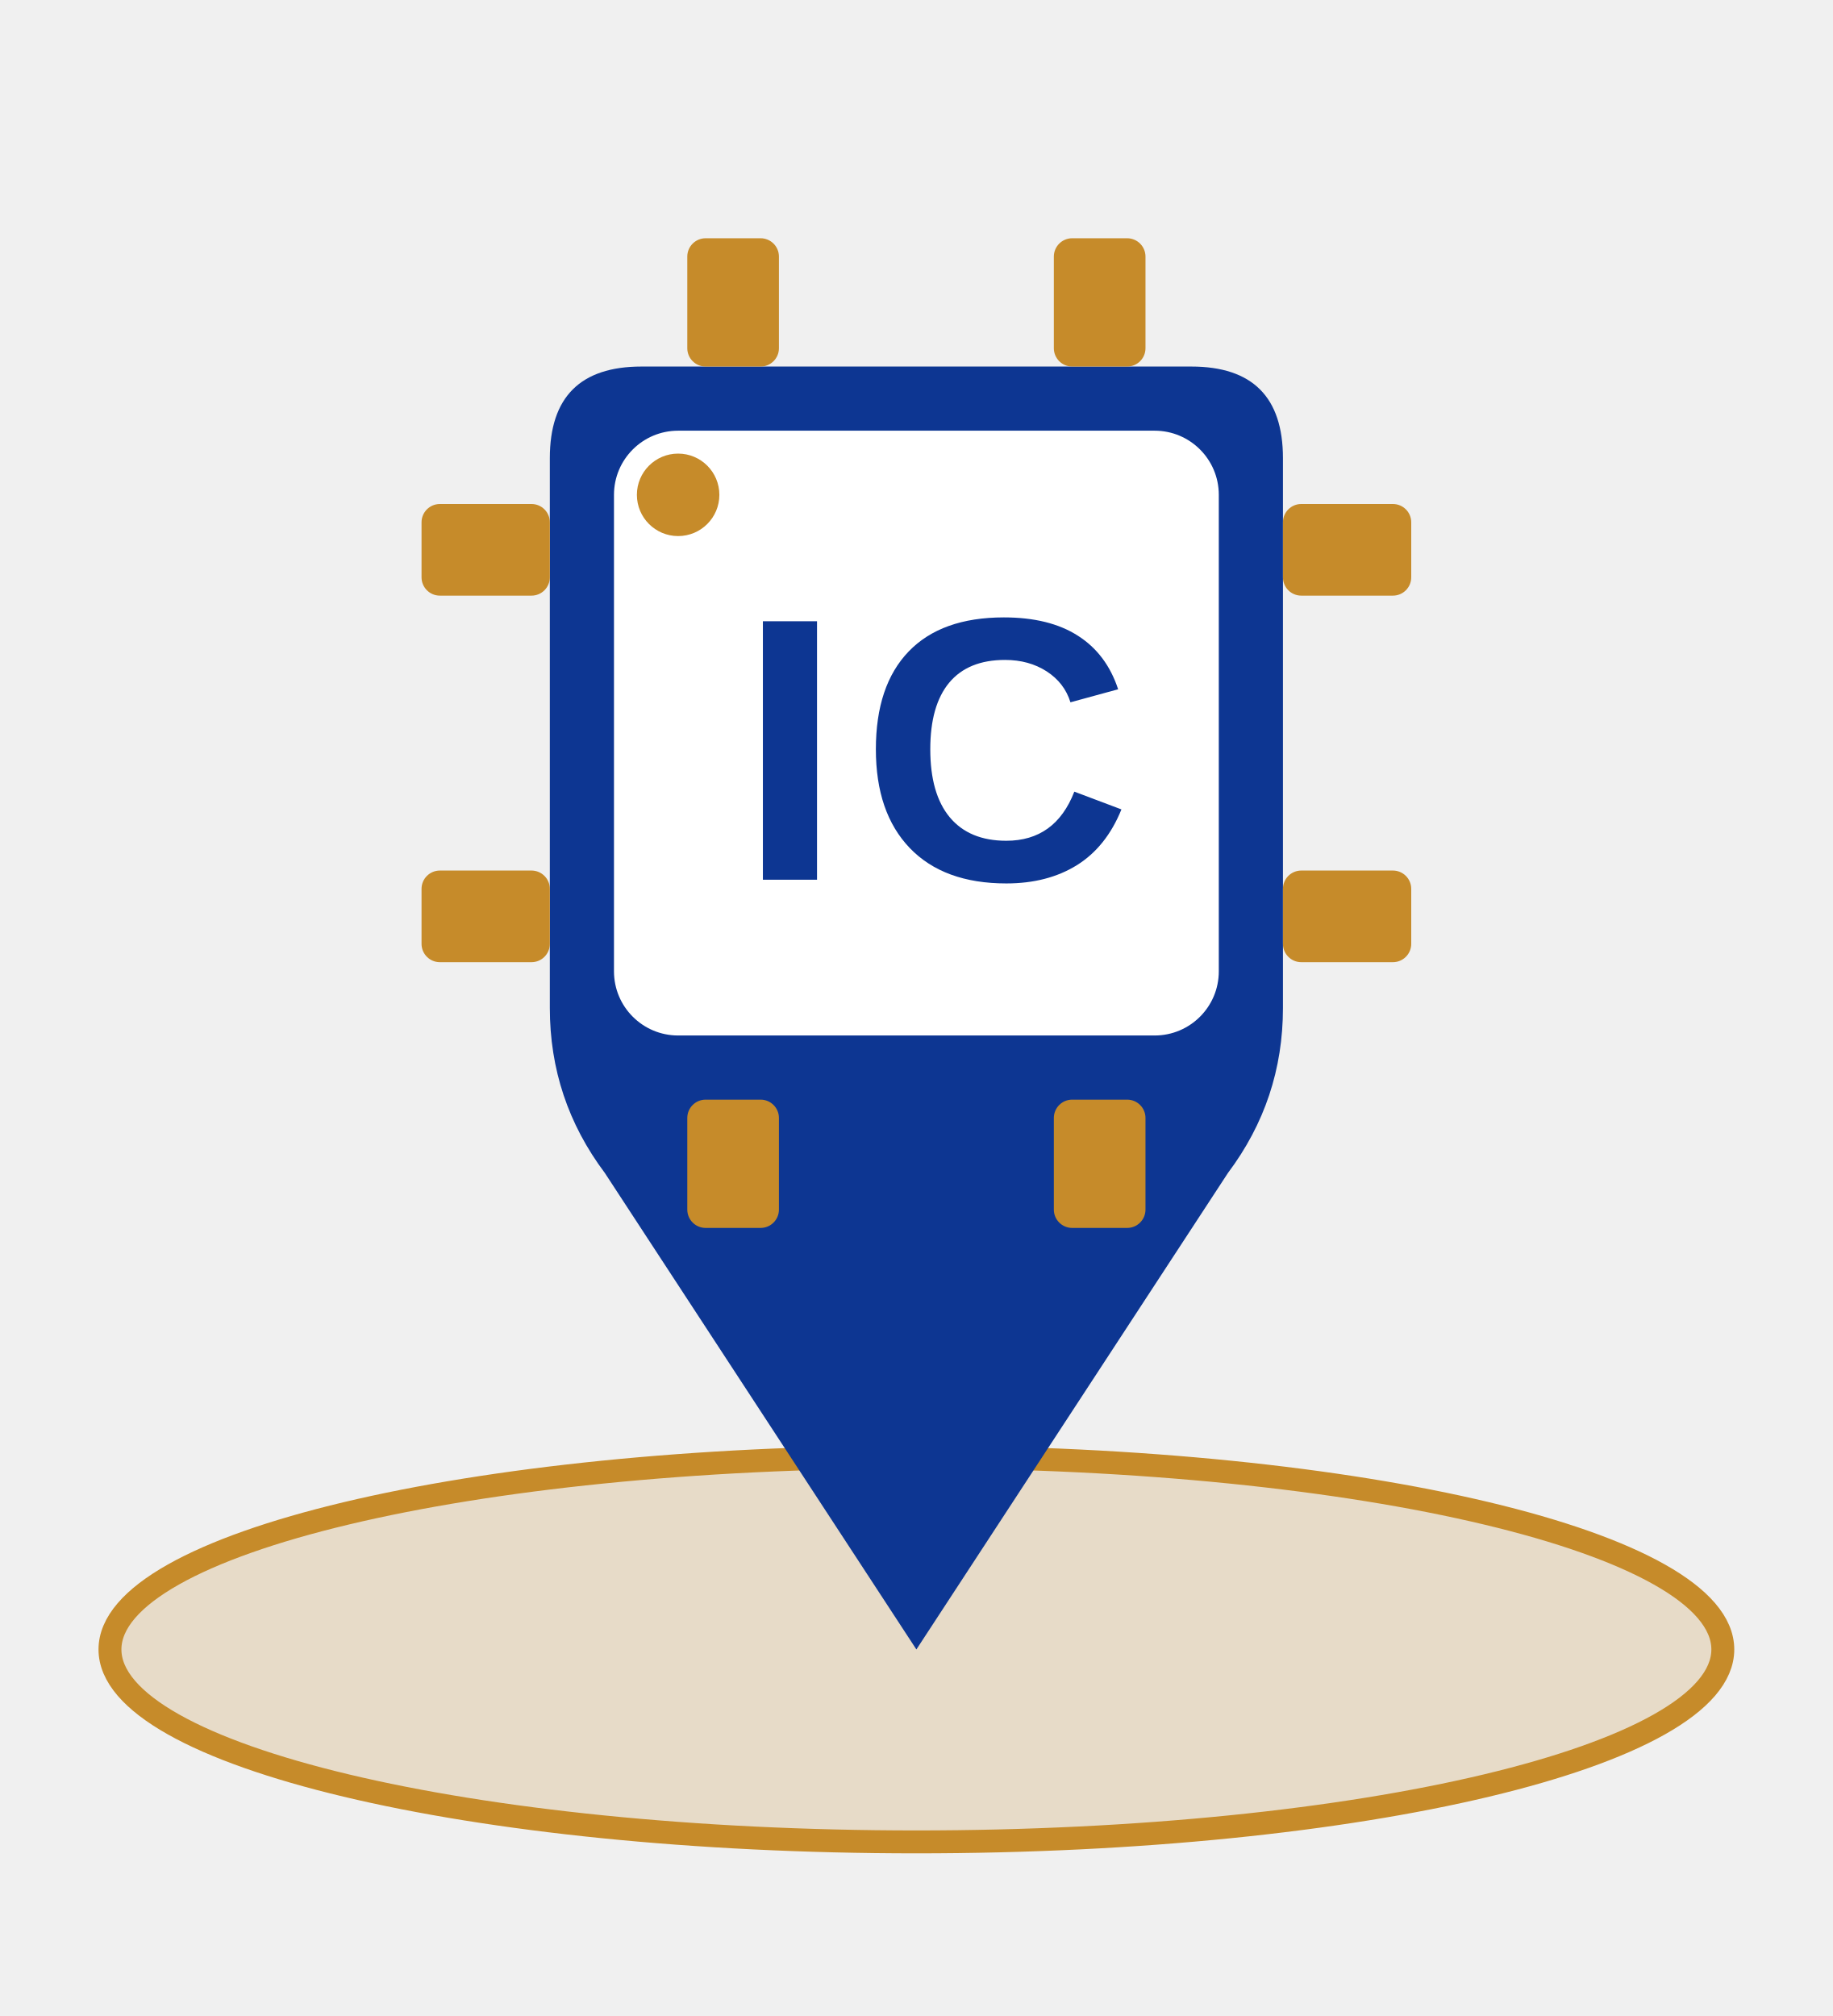
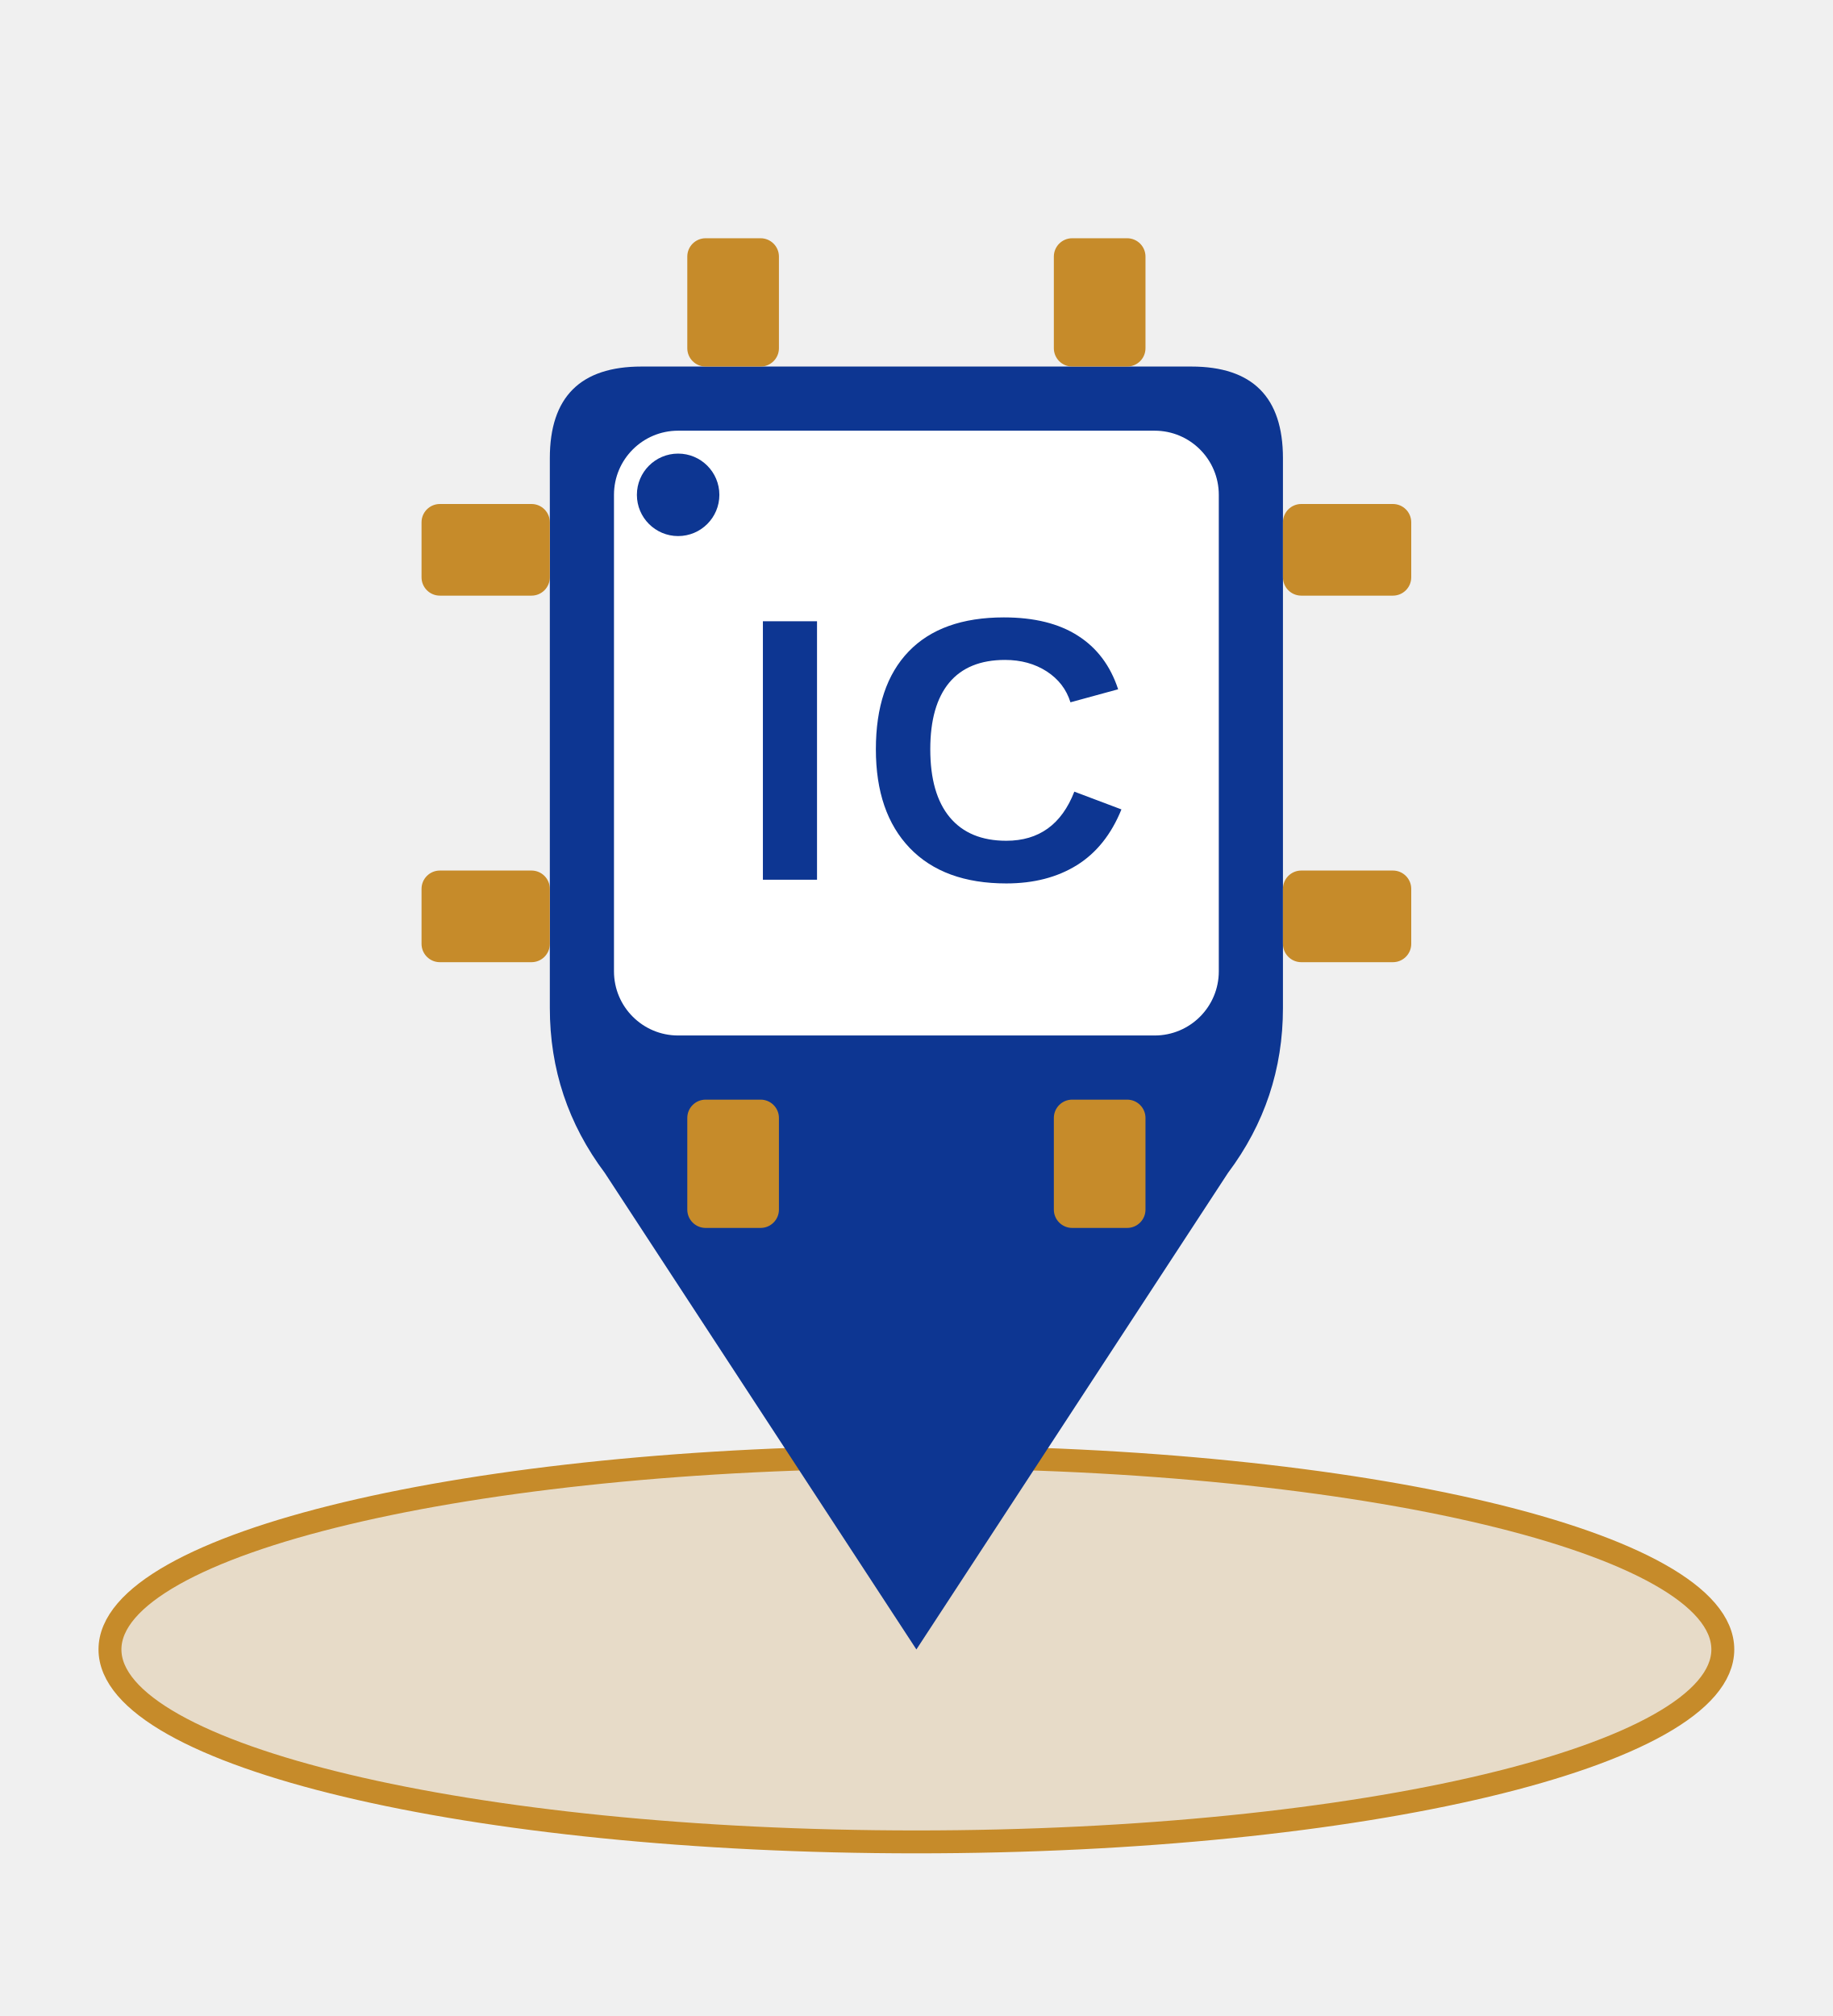
<svg xmlns="http://www.w3.org/2000/svg" viewBox="0 0 200 220" width="400" height="440">
  <defs>
    <style>
      .bg-blue { fill: #0D3692; }
      .bg-gold { fill: #C68B2A; }
    </style>
  </defs>
  <ellipse cx="100" cy="180" rx="88" ry="21" fill="#C68B2A" fill-opacity="0.2" stroke="#C68B2A" stroke-width="2.5" />
  <path d="M 70,40 Q 60,40 60,50 L 60,110 Q 60,120 66,128 L 100,180 L 134,128 Q 140,120 140,110 L 140,50 Q 140,40 130,40 Z" class="bg-blue" />
  <g class="bg-gold">
    <rect x="75" y="26" width="10" height="14" rx="2" />
    <rect x="115" y="26" width="10" height="14" rx="2" />
    <rect x="75" y="120" width="10" height="14" rx="2" />
    <rect x="115" y="120" width="10" height="14" rx="2" />
    <rect x="46" y="55" width="14" height="10" rx="2" />
    <rect x="46" y="95" width="14" height="10" rx="2" />
    <rect x="140" y="55" width="14" height="10" rx="2" />
    <rect x="140" y="95" width="14" height="10" rx="2" />
  </g>
  <rect x="67" y="47" width="66" height="66" fill="#ffffff" rx="7" />
-   <circle cx="74" cy="54" r="4.5" class="bg-gold" />
+   <circle cx="74" cy="54" r="4.5" class="bg-blue" />
  <text x="102" y="96" font-family="Arial, Helvetica, sans-serif" font-weight="900" font-size="41" fill="#0D3692" text-anchor="middle" letter-spacing="2">IC</text>
</svg>
